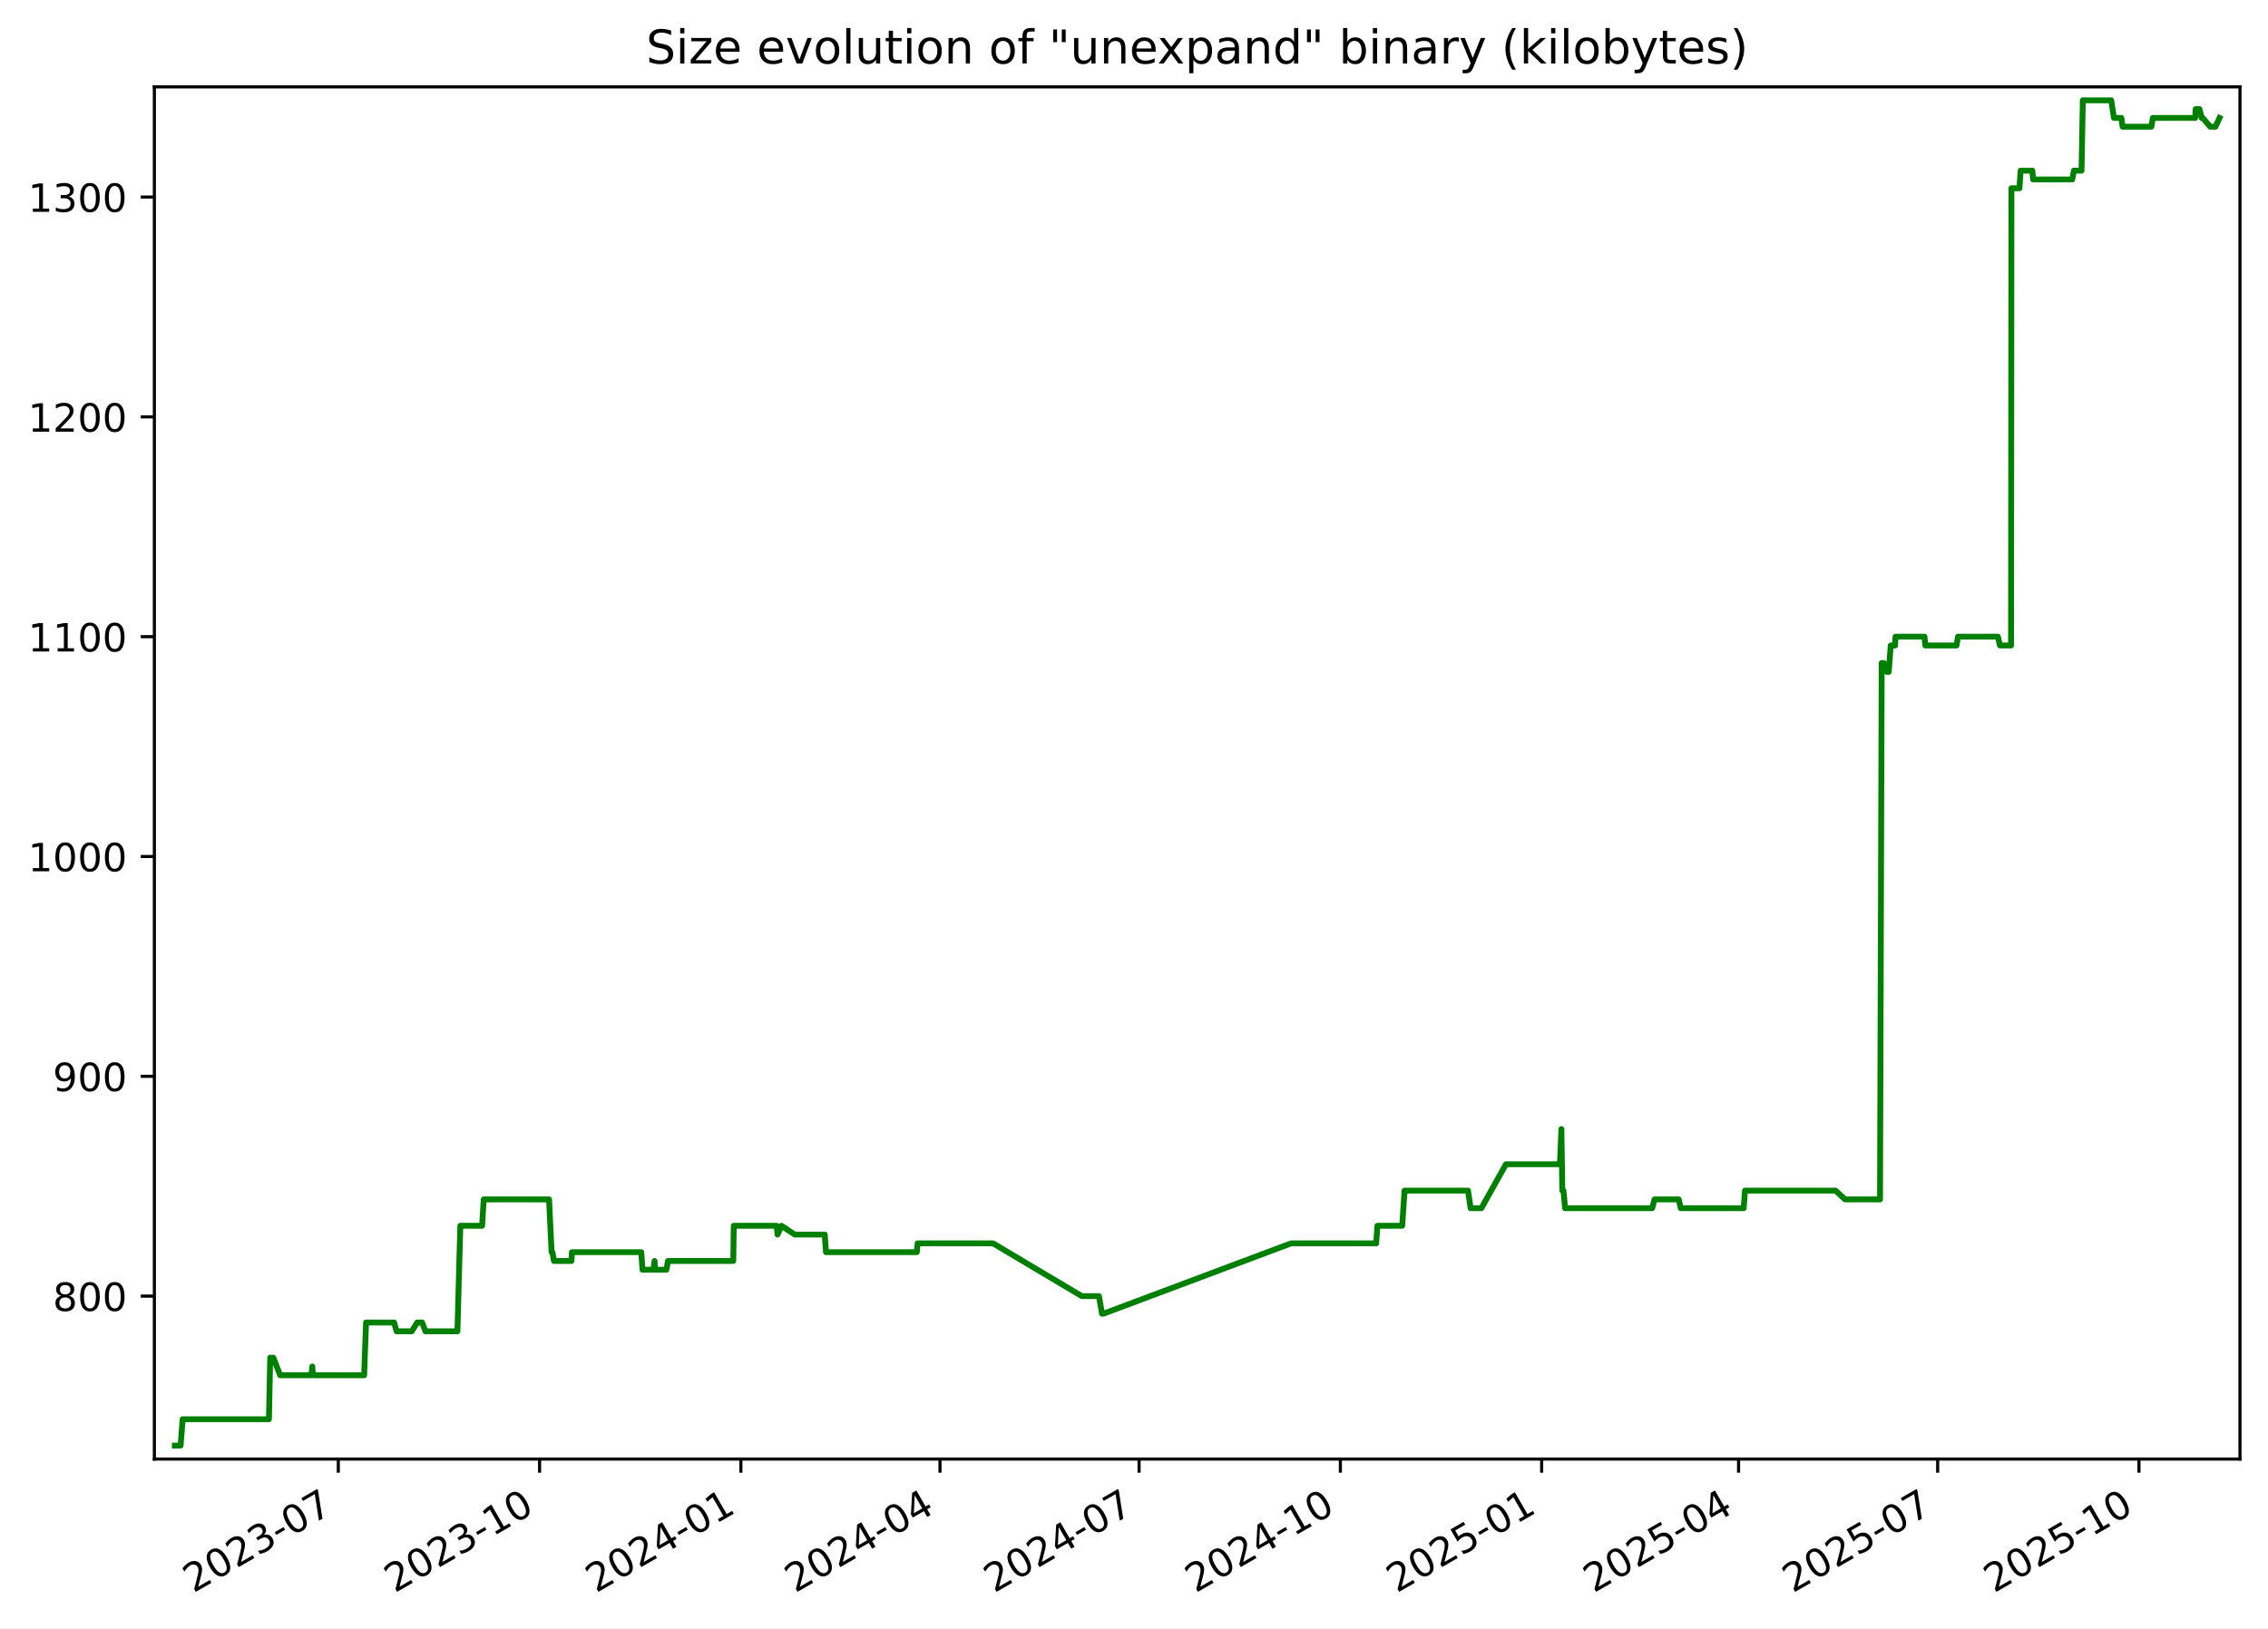
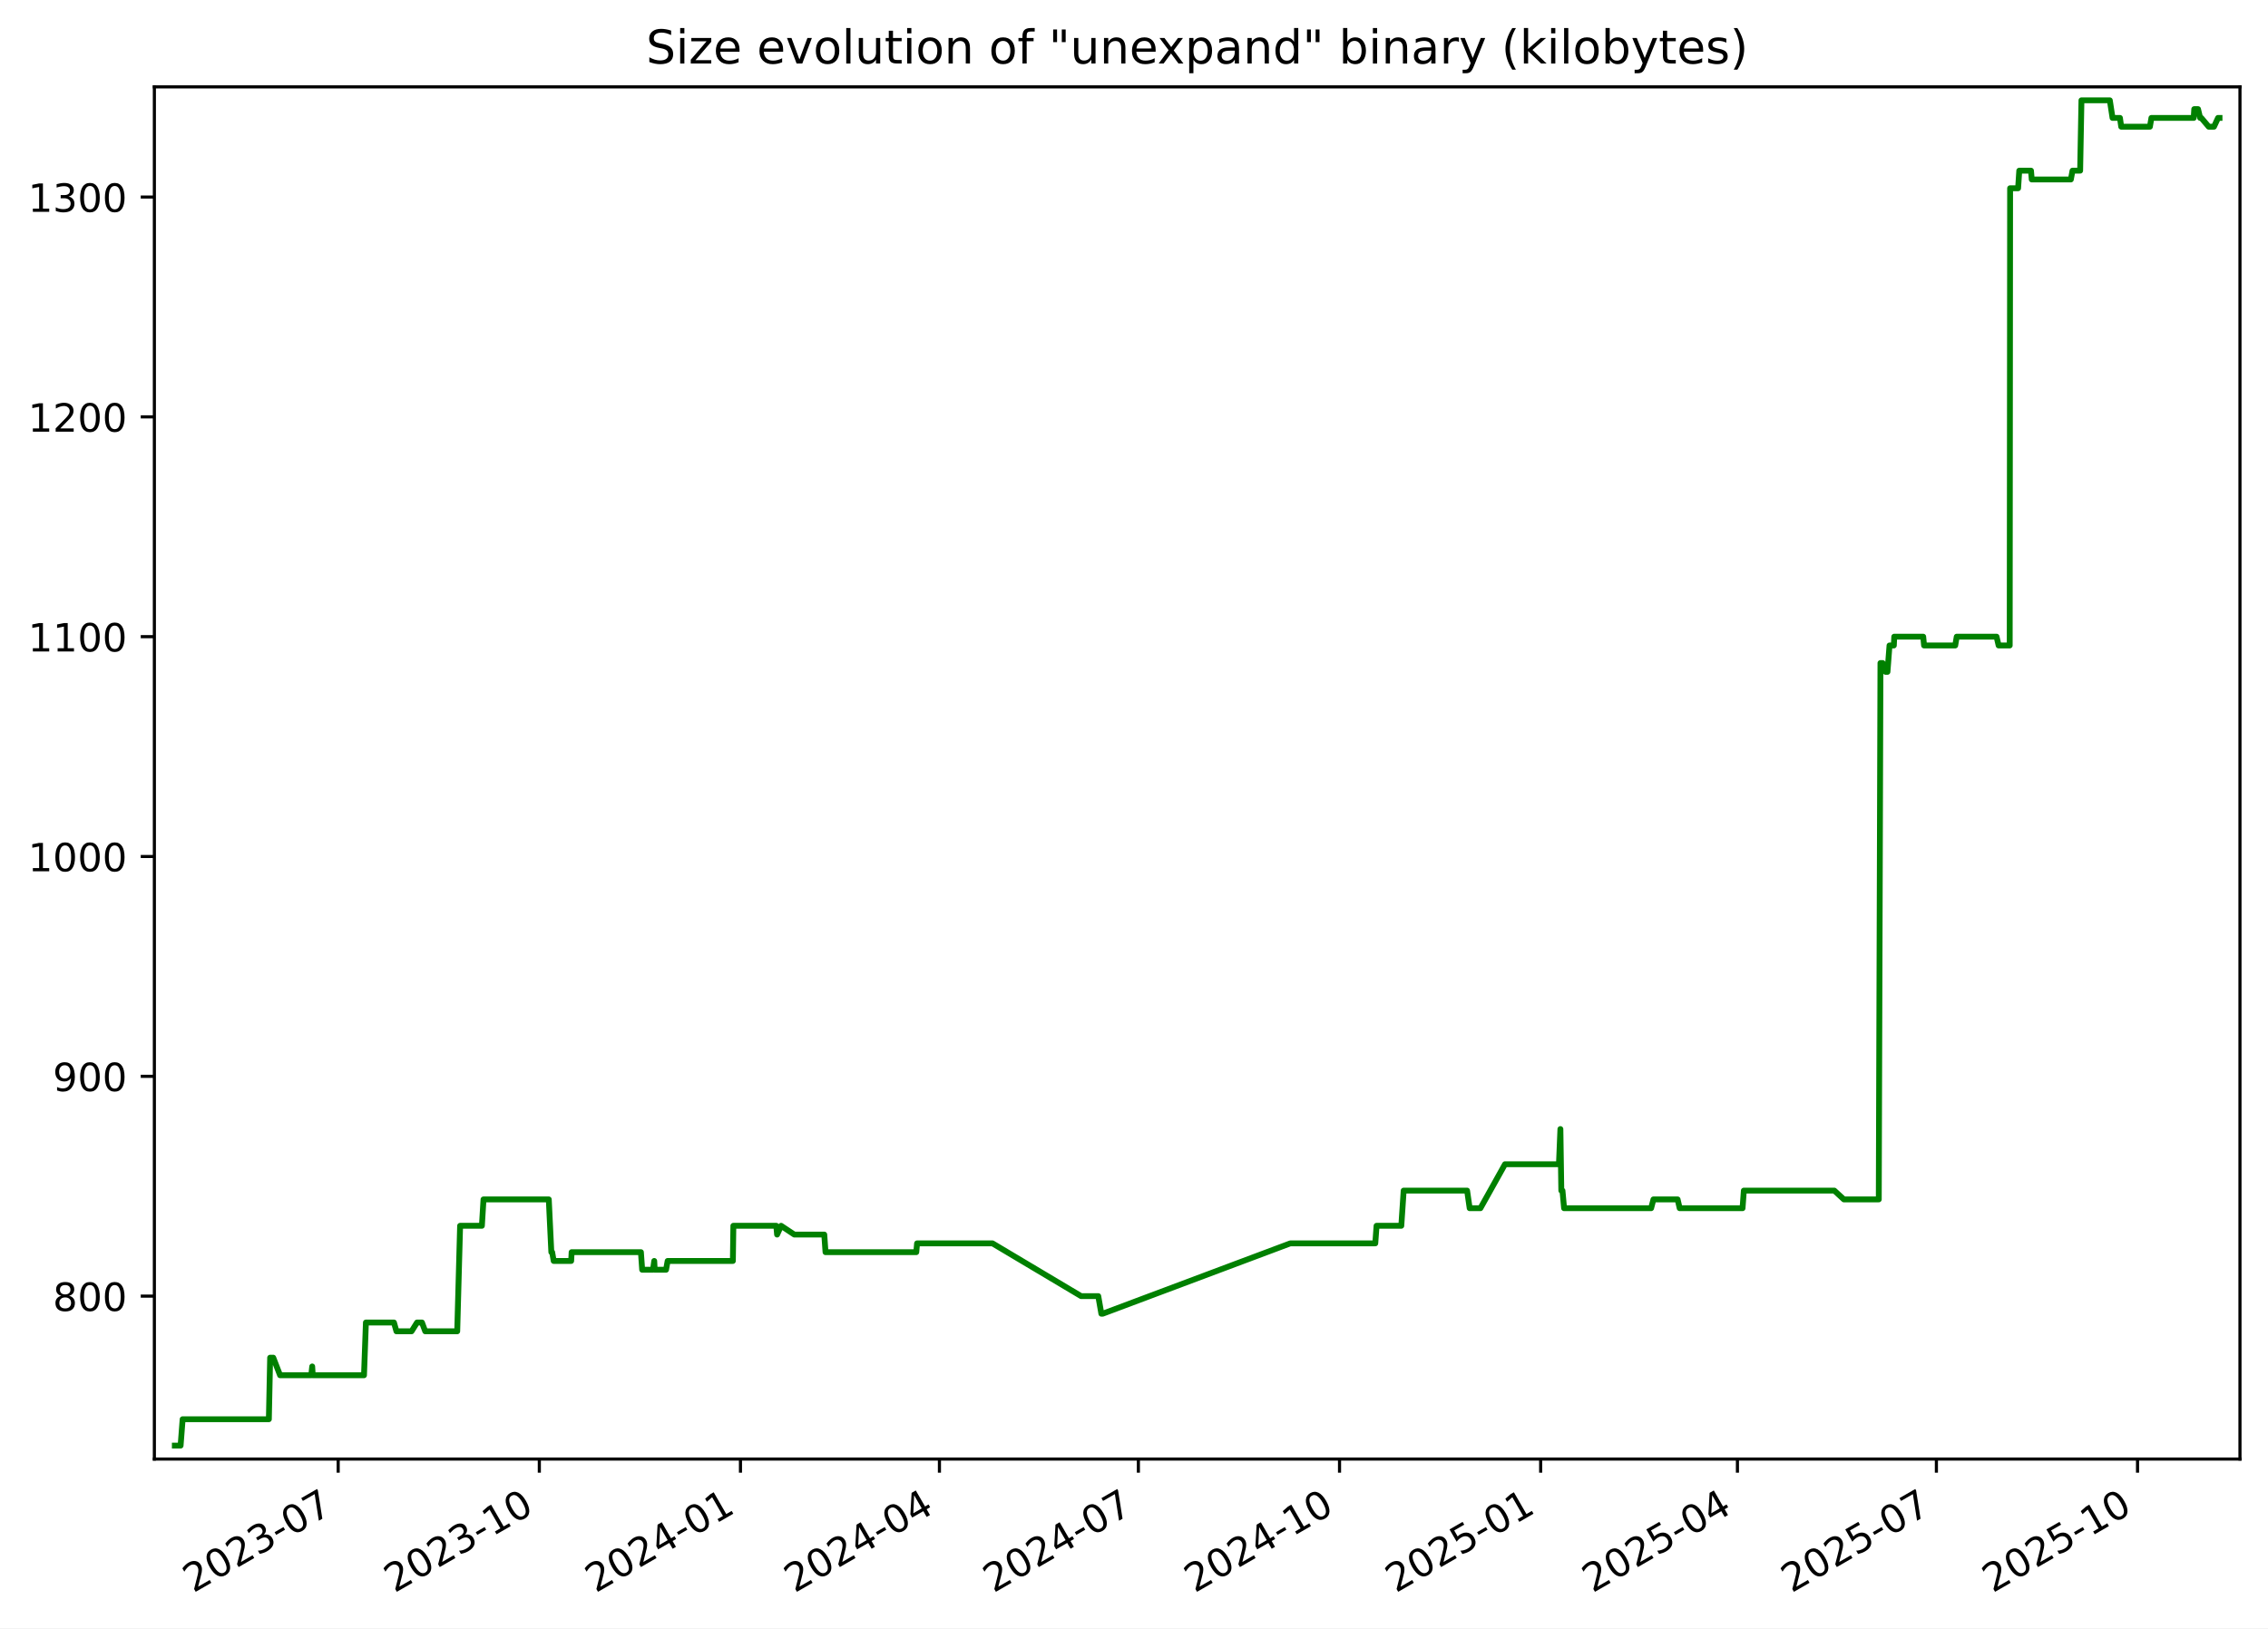
<svg xmlns="http://www.w3.org/2000/svg" xmlns:xlink="http://www.w3.org/1999/xlink" width="582.53pt" height="418.303pt" viewBox="0 0 582.53 418.303" version="1.1">
  <defs>
    <style type="text/css">*{stroke-linejoin: round; stroke-linecap: butt}</style>
  </defs>
  <g id="figure_1">
    <g id="patch_1">
      <path d="M -0 418.303  L 582.53 418.303  L 582.53 0  L -0 0  z " style="fill: #ffffff" />
    </g>
    <g id="axes_1">
      <g id="patch_2">
        <path d="M 39.65 374.83  L 575.33 374.83  L 575.33 22.318  L 39.65 22.318  z " style="fill: #ffffff" />
      </g>
      <g id="matplotlib.axis_1">
        <g id="xtick_1">
          <g id="line2d_1">
            <defs>
-               <path id="m92093ed074" d="M 0 0  L 0 3.5  " style="stroke: #000000; stroke-width: 0.8" />
+               <path id="m360e813ae0" d="M 0 0  L 0 3.5  " style="stroke: #000000; stroke-width: 0.8" />
            </defs>
            <g>
-               <use xlink:href="#m92093ed074" x="86.892" y="374.83" style="stroke: #000000; stroke-width: 0.8" />
+               <use xlink:href="#m360e813ae0" x="86.861" y="374.83" style="stroke: #000000; stroke-width: 0.8" />
            </g>
          </g>
          <g id="text_1">
-             <g transform="translate(49.66697 409.302) rotate(-30) scale(0.1 -0.1)">
+             <g transform="translate(49.63663 409.302) rotate(-30) scale(0.1 -0.1)">
              <defs>
                <path id="DejaVuSans-32" d="M 1228 531  L 3431 531  L 3431 0  L 469 0  L 469 531  Q 828 903 1448 1529  Q 2069 2156 2228 2338  Q 2531 2678 2651 2914  Q 2772 3150 2772 3378  Q 2772 3750 2511 3984  Q 2250 4219 1831 4219  Q 1534 4219 1204 4116  Q 875 4013 500 3803  L 500 4441  Q 881 4594 1212 4672  Q 1544 4750 1819 4750  Q 2544 4750 2975 4387  Q 3406 4025 3406 3419  Q 3406 3131 3298 2873  Q 3191 2616 2906 2266  Q 2828 2175 2409 1742  Q 1991 1309 1228 531  z " transform="scale(0.015625)" />
                <path id="DejaVuSans-30" d="M 2034 4250  Q 1547 4250 1301 3770  Q 1056 3291 1056 2328  Q 1056 1369 1301 889  Q 1547 409 2034 409  Q 2525 409 2770 889  Q 3016 1369 3016 2328  Q 3016 3291 2770 3770  Q 2525 4250 2034 4250  z M 2034 4750  Q 2819 4750 3233 4129  Q 3647 3509 3647 2328  Q 3647 1150 3233 529  Q 2819 -91 2034 -91  Q 1250 -91 836 529  Q 422 1150 422 2328  Q 422 3509 836 4129  Q 1250 4750 2034 4750  z " transform="scale(0.015625)" />
                <path id="DejaVuSans-33" d="M 2597 2516  Q 3050 2419 3304 2112  Q 3559 1806 3559 1356  Q 3559 666 3084 287  Q 2609 -91 1734 -91  Q 1441 -91 1130 -33  Q 819 25 488 141  L 488 750  Q 750 597 1062 519  Q 1375 441 1716 441  Q 2309 441 2620 675  Q 2931 909 2931 1356  Q 2931 1769 2642 2001  Q 2353 2234 1838 2234  L 1294 2234  L 1294 2753  L 1863 2753  Q 2328 2753 2575 2939  Q 2822 3125 2822 3475  Q 2822 3834 2567 4026  Q 2313 4219 1838 4219  Q 1578 4219 1281 4162  Q 984 4106 628 3988  L 628 4550  Q 988 4650 1302 4700  Q 1616 4750 1894 4750  Q 2613 4750 3031 4423  Q 3450 4097 3450 3541  Q 3450 3153 3228 2886  Q 3006 2619 2597 2516  z " transform="scale(0.015625)" />
                <path id="DejaVuSans-2d" d="M 313 2009  L 1997 2009  L 1997 1497  L 313 1497  L 313 2009  z " transform="scale(0.015625)" />
                <path id="DejaVuSans-37" d="M 525 4666  L 3525 4666  L 3525 4397  L 1831 0  L 1172 0  L 2766 4134  L 525 4134  L 525 4666  z " transform="scale(0.015625)" />
              </defs>
              <use xlink:href="#DejaVuSans-32" />
              <use xlink:href="#DejaVuSans-30" x="63.623" />
              <use xlink:href="#DejaVuSans-32" x="127.246" />
              <use xlink:href="#DejaVuSans-33" x="190.869" />
              <use xlink:href="#DejaVuSans-2d" x="254.492" />
              <use xlink:href="#DejaVuSans-30" x="290.576" />
              <use xlink:href="#DejaVuSans-37" x="354.199" />
            </g>
          </g>
        </g>
        <g id="xtick_2">
          <g id="line2d_2">
            <g>
-               <use xlink:href="#m92093ed074" x="138.592" y="374.83" style="stroke: #000000; stroke-width: 0.8" />
+               <use xlink:href="#m360e813ae0" x="138.524" y="374.83" style="stroke: #000000; stroke-width: 0.8" />
            </g>
          </g>
          <g id="text_2">
-             <g transform="translate(101.3673 409.302) rotate(-30) scale(0.1 -0.1)">
+             <g transform="translate(101.2997 409.302) rotate(-30) scale(0.1 -0.1)">
              <defs>
                <path id="DejaVuSans-31" d="M 794 531  L 1825 531  L 1825 4091  L 703 3866  L 703 4441  L 1819 4666  L 2450 4666  L 2450 531  L 3481 531  L 3481 0  L 794 0  L 794 531  z " transform="scale(0.015625)" />
              </defs>
              <use xlink:href="#DejaVuSans-32" />
              <use xlink:href="#DejaVuSans-30" x="63.623" />
              <use xlink:href="#DejaVuSans-32" x="127.246" />
              <use xlink:href="#DejaVuSans-33" x="190.869" />
              <use xlink:href="#DejaVuSans-2d" x="254.492" />
              <use xlink:href="#DejaVuSans-31" x="290.576" />
              <use xlink:href="#DejaVuSans-30" x="354.199" />
            </g>
          </g>
        </g>
        <g id="xtick_3">
          <g id="line2d_3">
            <g>
-               <use xlink:href="#m92093ed074" x="190.293" y="374.83" style="stroke: #000000; stroke-width: 0.8" />
+               <use xlink:href="#m360e813ae0" x="190.188" y="374.83" style="stroke: #000000; stroke-width: 0.8" />
            </g>
          </g>
          <g id="text_3">
-             <g transform="translate(153.0677 409.302) rotate(-30) scale(0.1 -0.1)">
+             <g transform="translate(152.9627 409.302) rotate(-30) scale(0.1 -0.1)">
              <defs>
                <path id="DejaVuSans-34" d="M 2419 4116  L 825 1625  L 2419 1625  L 2419 4116  z M 2253 4666  L 3047 4666  L 3047 1625  L 3713 1625  L 3713 1100  L 3047 1100  L 3047 0  L 2419 0  L 2419 1100  L 313 1100  L 313 1709  L 2253 4666  z " transform="scale(0.015625)" />
              </defs>
              <use xlink:href="#DejaVuSans-32" />
              <use xlink:href="#DejaVuSans-30" x="63.623" />
              <use xlink:href="#DejaVuSans-32" x="127.246" />
              <use xlink:href="#DejaVuSans-34" x="190.869" />
              <use xlink:href="#DejaVuSans-2d" x="254.492" />
              <use xlink:href="#DejaVuSans-30" x="290.576" />
              <use xlink:href="#DejaVuSans-31" x="354.199" />
            </g>
          </g>
        </g>
        <g id="xtick_4">
          <g id="line2d_4">
            <g>
-               <use xlink:href="#m92093ed074" x="241.431" y="374.83" style="stroke: #000000; stroke-width: 0.8" />
+               <use xlink:href="#m360e813ae0" x="241.289" y="374.83" style="stroke: #000000; stroke-width: 0.8" />
            </g>
          </g>
          <g id="text_4">
-             <g transform="translate(204.2061 409.302) rotate(-30) scale(0.1 -0.1)">
+             <g transform="translate(204.0642 409.302) rotate(-30) scale(0.1 -0.1)">
              <use xlink:href="#DejaVuSans-32" />
              <use xlink:href="#DejaVuSans-30" x="63.623" />
              <use xlink:href="#DejaVuSans-32" x="127.246" />
              <use xlink:href="#DejaVuSans-34" x="190.869" />
              <use xlink:href="#DejaVuSans-2d" x="254.492" />
              <use xlink:href="#DejaVuSans-30" x="290.576" />
              <use xlink:href="#DejaVuSans-34" x="354.199" />
            </g>
          </g>
        </g>
        <g id="xtick_5">
          <g id="line2d_5">
            <g>
-               <use xlink:href="#m92093ed074" x="292.569" y="374.83" style="stroke: #000000; stroke-width: 0.8" />
+               <use xlink:href="#m360e813ae0" x="292.39" y="374.83" style="stroke: #000000; stroke-width: 0.8" />
            </g>
          </g>
          <g id="text_5">
-             <g transform="translate(255.3445 409.302) rotate(-30) scale(0.1 -0.1)">
+             <g transform="translate(255.1656 409.302) rotate(-30) scale(0.1 -0.1)">
              <use xlink:href="#DejaVuSans-32" />
              <use xlink:href="#DejaVuSans-30" x="63.623" />
              <use xlink:href="#DejaVuSans-32" x="127.246" />
              <use xlink:href="#DejaVuSans-34" x="190.869" />
              <use xlink:href="#DejaVuSans-2d" x="254.492" />
              <use xlink:href="#DejaVuSans-30" x="290.576" />
              <use xlink:href="#DejaVuSans-37" x="354.199" />
            </g>
          </g>
        </g>
        <g id="xtick_6">
          <g id="line2d_6">
            <g>
-               <use xlink:href="#m92093ed074" x="344.27" y="374.83" style="stroke: #000000; stroke-width: 0.8" />
+               <use xlink:href="#m360e813ae0" x="344.053" y="374.83" style="stroke: #000000; stroke-width: 0.8" />
            </g>
          </g>
          <g id="text_6">
-             <g transform="translate(307.0449 409.302) rotate(-30) scale(0.1 -0.1)">
+             <g transform="translate(306.8287 409.302) rotate(-30) scale(0.1 -0.1)">
              <use xlink:href="#DejaVuSans-32" />
              <use xlink:href="#DejaVuSans-30" x="63.623" />
              <use xlink:href="#DejaVuSans-32" x="127.246" />
              <use xlink:href="#DejaVuSans-34" x="190.869" />
              <use xlink:href="#DejaVuSans-2d" x="254.492" />
              <use xlink:href="#DejaVuSans-31" x="290.576" />
              <use xlink:href="#DejaVuSans-30" x="354.199" />
            </g>
          </g>
        </g>
        <g id="xtick_7">
          <g id="line2d_7">
            <g>
-               <use xlink:href="#m92093ed074" x="395.97" y="374.83" style="stroke: #000000; stroke-width: 0.8" />
+               <use xlink:href="#m360e813ae0" x="395.716" y="374.83" style="stroke: #000000; stroke-width: 0.8" />
            </g>
          </g>
          <g id="text_7">
-             <g transform="translate(358.7453 409.302) rotate(-30) scale(0.1 -0.1)">
+             <g transform="translate(358.4917 409.302) rotate(-30) scale(0.1 -0.1)">
              <defs>
                <path id="DejaVuSans-35" d="M 691 4666  L 3169 4666  L 3169 4134  L 1269 4134  L 1269 2991  Q 1406 3038 1543 3061  Q 1681 3084 1819 3084  Q 2600 3084 3056 2656  Q 3513 2228 3513 1497  Q 3513 744 3044 326  Q 2575 -91 1722 -91  Q 1428 -91 1123 -41  Q 819 9 494 109  L 494 744  Q 775 591 1075 516  Q 1375 441 1709 441  Q 2250 441 2565 725  Q 2881 1009 2881 1497  Q 2881 1984 2565 2268  Q 2250 2553 1709 2553  Q 1456 2553 1204 2497  Q 953 2441 691 2322  L 691 4666  z " transform="scale(0.015625)" />
              </defs>
              <use xlink:href="#DejaVuSans-32" />
              <use xlink:href="#DejaVuSans-30" x="63.623" />
              <use xlink:href="#DejaVuSans-32" x="127.246" />
              <use xlink:href="#DejaVuSans-35" x="190.869" />
              <use xlink:href="#DejaVuSans-2d" x="254.492" />
              <use xlink:href="#DejaVuSans-30" x="290.576" />
              <use xlink:href="#DejaVuSans-31" x="354.199" />
            </g>
          </g>
        </g>
        <g id="xtick_8">
          <g id="line2d_8">
            <g>
-               <use xlink:href="#m92093ed074" x="446.547" y="374.83" style="stroke: #000000; stroke-width: 0.8" />
+               <use xlink:href="#m360e813ae0" x="446.256" y="374.83" style="stroke: #000000; stroke-width: 0.8" />
            </g>
          </g>
          <g id="text_8">
-             <g transform="translate(409.3218 409.302) rotate(-30) scale(0.1 -0.1)">
+             <g transform="translate(409.0316 409.302) rotate(-30) scale(0.1 -0.1)">
              <use xlink:href="#DejaVuSans-32" />
              <use xlink:href="#DejaVuSans-30" x="63.623" />
              <use xlink:href="#DejaVuSans-32" x="127.246" />
              <use xlink:href="#DejaVuSans-35" x="190.869" />
              <use xlink:href="#DejaVuSans-2d" x="254.492" />
              <use xlink:href="#DejaVuSans-30" x="290.576" />
              <use xlink:href="#DejaVuSans-34" x="354.199" />
            </g>
          </g>
        </g>
        <g id="xtick_9">
          <g id="line2d_9">
            <g>
-               <use xlink:href="#m92093ed074" x="497.685" y="374.83" style="stroke: #000000; stroke-width: 0.8" />
+               <use xlink:href="#m360e813ae0" x="497.358" y="374.83" style="stroke: #000000; stroke-width: 0.8" />
            </g>
          </g>
          <g id="text_9">
-             <g transform="translate(460.4602 409.302) rotate(-30) scale(0.1 -0.1)">
+             <g transform="translate(460.1331 409.302) rotate(-30) scale(0.1 -0.1)">
              <use xlink:href="#DejaVuSans-32" />
              <use xlink:href="#DejaVuSans-30" x="63.623" />
              <use xlink:href="#DejaVuSans-32" x="127.246" />
              <use xlink:href="#DejaVuSans-35" x="190.869" />
              <use xlink:href="#DejaVuSans-2d" x="254.492" />
              <use xlink:href="#DejaVuSans-30" x="290.576" />
              <use xlink:href="#DejaVuSans-37" x="354.199" />
            </g>
          </g>
        </g>
        <g id="xtick_10">
          <g id="line2d_10">
            <g>
-               <use xlink:href="#m92093ed074" x="549.385" y="374.83" style="stroke: #000000; stroke-width: 0.8" />
+               <use xlink:href="#m360e813ae0" x="549.021" y="374.83" style="stroke: #000000; stroke-width: 0.8" />
            </g>
          </g>
          <g id="text_10">
-             <g transform="translate(512.1605 409.302) rotate(-30) scale(0.1 -0.1)">
+             <g transform="translate(511.7961 409.302) rotate(-30) scale(0.1 -0.1)">
              <use xlink:href="#DejaVuSans-32" />
              <use xlink:href="#DejaVuSans-30" x="63.623" />
              <use xlink:href="#DejaVuSans-32" x="127.246" />
              <use xlink:href="#DejaVuSans-35" x="190.869" />
              <use xlink:href="#DejaVuSans-2d" x="254.492" />
              <use xlink:href="#DejaVuSans-31" x="290.576" />
              <use xlink:href="#DejaVuSans-30" x="354.199" />
            </g>
          </g>
        </g>
      </g>
      <g id="matplotlib.axis_2">
        <g id="ytick_1">
          <g id="line2d_11">
            <defs>
-               <path id="m1c7deeaa90" d="M 0 0  L -3.5 0  " style="stroke: #000000; stroke-width: 0.8" />
+               <path id="m1a198db0c2" d="M 0 0  L -3.5 0  " style="stroke: #000000; stroke-width: 0.8" />
            </defs>
            <g>
-               <use xlink:href="#m1c7deeaa90" x="39.65" y="332.974" style="stroke: #000000; stroke-width: 0.8" />
+               <use xlink:href="#m1a198db0c2" x="39.65" y="332.974" style="stroke: #000000; stroke-width: 0.8" />
            </g>
          </g>
          <g id="text_11">
            <g transform="translate(13.5625 336.7733) scale(0.1 -0.1)">
              <defs>
                <path id="DejaVuSans-38" d="M 2034 2216  Q 1584 2216 1326 1975  Q 1069 1734 1069 1313  Q 1069 891 1326 650  Q 1584 409 2034 409  Q 2484 409 2743 651  Q 3003 894 3003 1313  Q 3003 1734 2745 1975  Q 2488 2216 2034 2216  z M 1403 2484  Q 997 2584 770 2862  Q 544 3141 544 3541  Q 544 4100 942 4425  Q 1341 4750 2034 4750  Q 2731 4750 3128 4425  Q 3525 4100 3525 3541  Q 3525 3141 3298 2862  Q 3072 2584 2669 2484  Q 3125 2378 3379 2068  Q 3634 1759 3634 1313  Q 3634 634 3220 271  Q 2806 -91 2034 -91  Q 1263 -91 848 271  Q 434 634 434 1313  Q 434 1759 690 2068  Q 947 2378 1403 2484  z M 1172 3481  Q 1172 3119 1398 2916  Q 1625 2713 2034 2713  Q 2441 2713 2670 2916  Q 2900 3119 2900 3481  Q 2900 3844 2670 4047  Q 2441 4250 2034 4250  Q 1625 4250 1398 4047  Q 1172 3844 1172 3481  z " transform="scale(0.015625)" />
              </defs>
              <use xlink:href="#DejaVuSans-38" />
              <use xlink:href="#DejaVuSans-30" x="63.623" />
              <use xlink:href="#DejaVuSans-30" x="127.246" />
            </g>
          </g>
        </g>
        <g id="ytick_2">
          <g id="line2d_12">
            <g>
-               <use xlink:href="#m1c7deeaa90" x="39.65" y="276.504" style="stroke: #000000; stroke-width: 0.8" />
+               <use xlink:href="#m1a198db0c2" x="39.65" y="276.504" style="stroke: #000000; stroke-width: 0.8" />
            </g>
          </g>
          <g id="text_12">
            <g transform="translate(13.5625 280.3028) scale(0.1 -0.1)">
              <defs>
                <path id="DejaVuSans-39" d="M 703 97  L 703 672  Q 941 559 1184 500  Q 1428 441 1663 441  Q 2288 441 2617 861  Q 2947 1281 2994 2138  Q 2813 1869 2534 1725  Q 2256 1581 1919 1581  Q 1219 1581 811 2004  Q 403 2428 403 3163  Q 403 3881 828 4315  Q 1253 4750 1959 4750  Q 2769 4750 3195 4129  Q 3622 3509 3622 2328  Q 3622 1225 3098 567  Q 2575 -91 1691 -91  Q 1453 -91 1209 -44  Q 966 3 703 97  z M 1959 2075  Q 2384 2075 2632 2365  Q 2881 2656 2881 3163  Q 2881 3666 2632 3958  Q 2384 4250 1959 4250  Q 1534 4250 1286 3958  Q 1038 3666 1038 3163  Q 1038 2656 1286 2365  Q 1534 2075 1959 2075  z " transform="scale(0.015625)" />
              </defs>
              <use xlink:href="#DejaVuSans-39" />
              <use xlink:href="#DejaVuSans-30" x="63.623" />
              <use xlink:href="#DejaVuSans-30" x="127.246" />
            </g>
          </g>
        </g>
        <g id="ytick_3">
          <g id="line2d_13">
            <g>
-               <use xlink:href="#m1c7deeaa90" x="39.65" y="220.033" style="stroke: #000000; stroke-width: 0.8" />
+               <use xlink:href="#m1a198db0c2" x="39.65" y="220.033" style="stroke: #000000; stroke-width: 0.8" />
            </g>
          </g>
          <g id="text_13">
            <g transform="translate(7.2 223.8322) scale(0.1 -0.1)">
              <use xlink:href="#DejaVuSans-31" />
              <use xlink:href="#DejaVuSans-30" x="63.623" />
              <use xlink:href="#DejaVuSans-30" x="127.246" />
              <use xlink:href="#DejaVuSans-30" x="190.869" />
            </g>
          </g>
        </g>
        <g id="ytick_4">
          <g id="line2d_14">
            <g>
-               <use xlink:href="#m1c7deeaa90" x="39.65" y="163.562" style="stroke: #000000; stroke-width: 0.8" />
+               <use xlink:href="#m1a198db0c2" x="39.65" y="163.562" style="stroke: #000000; stroke-width: 0.8" />
            </g>
          </g>
          <g id="text_14">
            <g transform="translate(7.2 167.3616) scale(0.1 -0.1)">
              <use xlink:href="#DejaVuSans-31" />
              <use xlink:href="#DejaVuSans-31" x="63.623" />
              <use xlink:href="#DejaVuSans-30" x="127.246" />
              <use xlink:href="#DejaVuSans-30" x="190.869" />
            </g>
          </g>
        </g>
        <g id="ytick_5">
          <g id="line2d_15">
            <g>
-               <use xlink:href="#m1c7deeaa90" x="39.65" y="107.092" style="stroke: #000000; stroke-width: 0.8" />
+               <use xlink:href="#m1a198db0c2" x="39.65" y="107.092" style="stroke: #000000; stroke-width: 0.8" />
            </g>
          </g>
          <g id="text_15">
            <g transform="translate(7.2 110.891) scale(0.1 -0.1)">
              <use xlink:href="#DejaVuSans-31" />
              <use xlink:href="#DejaVuSans-32" x="63.623" />
              <use xlink:href="#DejaVuSans-30" x="127.246" />
              <use xlink:href="#DejaVuSans-30" x="190.869" />
            </g>
          </g>
        </g>
        <g id="ytick_6">
          <g id="line2d_16">
            <g>
-               <use xlink:href="#m1c7deeaa90" x="39.65" y="50.621" style="stroke: #000000; stroke-width: 0.8" />
+               <use xlink:href="#m1a198db0c2" x="39.65" y="50.621" style="stroke: #000000; stroke-width: 0.8" />
            </g>
          </g>
          <g id="text_16">
            <g transform="translate(7.2 54.4204) scale(0.1 -0.1)">
              <use xlink:href="#DejaVuSans-31" />
              <use xlink:href="#DejaVuSans-33" x="63.623" />
              <use xlink:href="#DejaVuSans-30" x="127.246" />
              <use xlink:href="#DejaVuSans-30" x="190.869" />
            </g>
          </g>
        </g>
      </g>
      <g id="line2d_17">
-         <path d="M 44.902 371.374  L 46.389 371.374  L 46.91 364.598  L 69.074 364.598  L 69.403 348.786  L 70.206 348.786  L 71.957 353.304  L 79.975 353.304  L 80.214 351.045  L 80.356 353.304  L 93.528 353.304  L 94.018 339.751  L 101.226 339.751  L 101.864 342.009  L 105.753 342.009  L 107.165 339.751  L 108.426 339.751  L 109.268 342.009  L 117.49 342.009  L 118.23 314.904  L 123.83 314.904  L 124.242 308.127  L 141.026 308.127  L 141.677 321.68  L 141.891 321.68  L 142.286 323.939  L 146.779 323.939  L 146.894 321.68  L 164.706 321.68  L 165.027 326.198  L 167.809 326.198  L 168.126 323.939  L 168.25 326.198  L 171.164 326.198  L 171.572 323.939  L 188.342 323.939  L 188.464 314.904  L 199.504 314.904  L 199.706 317.162  L 200.736 314.904  L 204.142 317.162  L 211.835 317.162  L 212.151 321.68  L 235.485 321.68  L 235.685 319.421  L 255.076 319.421  L 277.853 332.974  L 282.26 332.974  L 283.052 337.492  L 283.394 337.492  L 331.617 319.421  L 353.461 319.421  L 353.789 314.904  L 360.15 314.904  L 360.758 305.868  L 377.061 305.868  L 377.721 310.386  L 380.488 310.386  L 386.8 299.092  L 400.666 299.092  L 401.04 290.056  L 401.276 305.868  L 401.575 305.868  L 401.989 310.386  L 424.365 310.386  L 424.955 308.127  L 431.17 308.127  L 431.699 310.386  L 447.861 310.386  L 448.192 305.868  L 471.454 305.868  L 473.91 308.127  L 482.878 308.127  L 483.304 170.339  L 483.872 170.339  L 484.622 172.598  L 485.11 172.598  L 485.633 165.821  L 486.749 165.821  L 486.851 163.562  L 494.298 163.562  L 494.515 165.821  L 502.525 165.821  L 502.911 163.562  L 513.147 163.562  L 513.678 165.821  L 516.532 165.821  L 516.632 48.362  L 518.69 48.362  L 518.986 43.845  L 522.001 43.845  L 522.193 46.104  L 532.248 46.104  L 532.673 43.845  L 534.635 43.845  L 534.969 25.774  L 542.262 25.774  L 542.959 30.292  L 544.865 30.292  L 545.192 32.551  L 552.567 32.551  L 552.952 30.292  L 563.827 30.292  L 563.962 28.033  L 564.938 28.033  L 565.482 30.292  L 565.772 30.292  L 567.68 32.551  L 569.034 32.551  L 570.078 30.292  L 570.078 30.292  " clip-path="url(#p6937413fd1)" style="fill: none; stroke: #008000; stroke-width: 1.5; stroke-linecap: square" />
+         <path d="M 44.902 371.374  L 46.388 371.374  L 46.908 364.598  L 69.056 364.598  L 69.385 348.786  L 70.187 348.786  L 71.938 353.304  L 79.949 353.304  L 80.188 351.045  L 80.33 353.304  L 93.493 353.304  L 93.982 339.751  L 101.186 339.751  L 101.823 342.009  L 105.709 342.009  L 107.12 339.751  L 108.38 339.751  L 109.222 342.009  L 117.437 342.009  L 118.177 314.904  L 123.773 314.904  L 124.185 308.127  L 140.956 308.127  L 141.607 321.68  L 141.821 321.68  L 142.216 323.939  L 146.705 323.939  L 146.82 321.68  L 164.619 321.68  L 164.941 326.198  L 167.72 326.198  L 168.037 323.939  L 168.16 326.198  L 171.072 326.198  L 171.481 323.939  L 188.239 323.939  L 188.36 314.904  L 199.392 314.904  L 199.594 317.162  L 200.624 314.904  L 204.027 317.162  L 211.715 317.162  L 212.03 321.68  L 235.347 321.68  L 235.547 319.421  L 254.924 319.421  L 277.684 332.974  L 282.089 332.974  L 282.88 337.492  L 283.222 337.492  L 331.41 319.421  L 353.238 319.421  L 353.565 314.904  L 359.922 314.904  L 360.529 305.868  L 376.821 305.868  L 377.48 310.386  L 380.245 310.386  L 386.553 299.092  L 400.409 299.092  L 400.783 290.056  L 401.019 305.868  L 401.317 305.868  L 401.731 310.386  L 424.091 310.386  L 424.681 308.127  L 430.891 308.127  L 431.419 310.386  L 447.57 310.386  L 447.901 305.868  L 471.146 305.868  L 473.6 308.127  L 482.561 308.127  L 482.988 170.339  L 483.555 170.339  L 484.304 172.598  L 484.792 172.598  L 485.315 165.821  L 486.429 165.821  L 486.532 163.562  L 493.973 163.562  L 494.19 165.821  L 502.194 165.821  L 502.58 163.562  L 512.809 163.562  L 513.339 165.821  L 516.191 165.821  L 516.291 48.362  L 518.347 48.362  L 518.643 43.845  L 521.656 43.845  L 521.848 46.104  L 531.895 46.104  L 532.32 43.845  L 534.281 43.845  L 534.615 25.774  L 541.903 25.774  L 542.599 30.292  L 544.504 30.292  L 544.83 32.551  L 552.2 32.551  L 552.584 30.292  L 563.452 30.292  L 563.587 28.033  L 564.563 28.033  L 565.106 30.292  L 565.395 30.292  L 567.303 32.551  L 568.655 32.551  L 569.699 30.292  L 570.078 30.292  L 570.078 30.292  " clip-path="url(#p2f97b39fd7)" style="fill: none; stroke: #008000; stroke-width: 1.5; stroke-linecap: square" />
      </g>
      <g id="patch_3">
        <path d="M 39.65 374.83  L 39.65 22.318  " style="fill: none; stroke: #000000; stroke-width: 0.8; stroke-linejoin: miter; stroke-linecap: square" />
      </g>
      <g id="patch_4">
        <path d="M 575.33 374.83  L 575.33 22.318  " style="fill: none; stroke: #000000; stroke-width: 0.8; stroke-linejoin: miter; stroke-linecap: square" />
      </g>
      <g id="patch_5">
        <path d="M 39.65 374.83  L 575.33 374.83  " style="fill: none; stroke: #000000; stroke-width: 0.8; stroke-linejoin: miter; stroke-linecap: square" />
      </g>
      <g id="patch_6">
        <path d="M 39.65 22.318  L 575.33 22.318  " style="fill: none; stroke: #000000; stroke-width: 0.8; stroke-linejoin: miter; stroke-linecap: square" />
      </g>
      <g id="text_17">
        <g transform="translate(165.9538 16.31812) scale(0.12 -0.12)">
          <defs>
            <path id="DejaVuSans-53" d="M 3425 4513  L 3425 3897  Q 3066 4069 2747 4153  Q 2428 4238 2131 4238  Q 1616 4238 1336 4038  Q 1056 3838 1056 3469  Q 1056 3159 1242 3001  Q 1428 2844 1947 2747  L 2328 2669  Q 3034 2534 3370 2195  Q 3706 1856 3706 1288  Q 3706 609 3251 259  Q 2797 -91 1919 -91  Q 1588 -91 1214 -16  Q 841 59 441 206  L 441 856  Q 825 641 1194 531  Q 1563 422 1919 422  Q 2459 422 2753 634  Q 3047 847 3047 1241  Q 3047 1584 2836 1778  Q 2625 1972 2144 2069  L 1759 2144  Q 1053 2284 737 2584  Q 422 2884 422 3419  Q 422 4038 858 4394  Q 1294 4750 2059 4750  Q 2388 4750 2728 4690  Q 3069 4631 3425 4513  z " transform="scale(0.015625)" />
            <path id="DejaVuSans-69" d="M 603 3500  L 1178 3500  L 1178 0  L 603 0  L 603 3500  z M 603 4863  L 1178 4863  L 1178 4134  L 603 4134  L 603 4863  z " transform="scale(0.015625)" />
            <path id="DejaVuSans-7a" d="M 353 3500  L 3084 3500  L 3084 2975  L 922 459  L 3084 459  L 3084 0  L 275 0  L 275 525  L 2438 3041  L 353 3041  L 353 3500  z " transform="scale(0.015625)" />
            <path id="DejaVuSans-65" d="M 3597 1894  L 3597 1613  L 953 1613  Q 991 1019 1311 708  Q 1631 397 2203 397  Q 2534 397 2845 478  Q 3156 559 3463 722  L 3463 178  Q 3153 47 2828 -22  Q 2503 -91 2169 -91  Q 1331 -91 842 396  Q 353 884 353 1716  Q 353 2575 817 3079  Q 1281 3584 2069 3584  Q 2775 3584 3186 3129  Q 3597 2675 3597 1894  z M 3022 2063  Q 3016 2534 2758 2815  Q 2500 3097 2075 3097  Q 1594 3097 1305 2825  Q 1016 2553 972 2059  L 3022 2063  z " transform="scale(0.015625)" />
            <path id="DejaVuSans-20" transform="scale(0.015625)" />
            <path id="DejaVuSans-76" d="M 191 3500  L 800 3500  L 1894 563  L 2988 3500  L 3597 3500  L 2284 0  L 1503 0  L 191 3500  z " transform="scale(0.015625)" />
            <path id="DejaVuSans-6f" d="M 1959 3097  Q 1497 3097 1228 2736  Q 959 2375 959 1747  Q 959 1119 1226 758  Q 1494 397 1959 397  Q 2419 397 2687 759  Q 2956 1122 2956 1747  Q 2956 2369 2687 2733  Q 2419 3097 1959 3097  z M 1959 3584  Q 2709 3584 3137 3096  Q 3566 2609 3566 1747  Q 3566 888 3137 398  Q 2709 -91 1959 -91  Q 1206 -91 779 398  Q 353 888 353 1747  Q 353 2609 779 3096  Q 1206 3584 1959 3584  z " transform="scale(0.015625)" />
            <path id="DejaVuSans-6c" d="M 603 4863  L 1178 4863  L 1178 0  L 603 0  L 603 4863  z " transform="scale(0.015625)" />
            <path id="DejaVuSans-75" d="M 544 1381  L 544 3500  L 1119 3500  L 1119 1403  Q 1119 906 1312 657  Q 1506 409 1894 409  Q 2359 409 2629 706  Q 2900 1003 2900 1516  L 2900 3500  L 3475 3500  L 3475 0  L 2900 0  L 2900 538  Q 2691 219 2414 64  Q 2138 -91 1772 -91  Q 1169 -91 856 284  Q 544 659 544 1381  z M 1991 3584  L 1991 3584  z " transform="scale(0.015625)" />
            <path id="DejaVuSans-74" d="M 1172 4494  L 1172 3500  L 2356 3500  L 2356 3053  L 1172 3053  L 1172 1153  Q 1172 725 1289 603  Q 1406 481 1766 481  L 2356 481  L 2356 0  L 1766 0  Q 1100 0 847 248  Q 594 497 594 1153  L 594 3053  L 172 3053  L 172 3500  L 594 3500  L 594 4494  L 1172 4494  z " transform="scale(0.015625)" />
            <path id="DejaVuSans-6e" d="M 3513 2113  L 3513 0  L 2938 0  L 2938 2094  Q 2938 2591 2744 2837  Q 2550 3084 2163 3084  Q 1697 3084 1428 2787  Q 1159 2491 1159 1978  L 1159 0  L 581 0  L 581 3500  L 1159 3500  L 1159 2956  Q 1366 3272 1645 3428  Q 1925 3584 2291 3584  Q 2894 3584 3203 3211  Q 3513 2838 3513 2113  z " transform="scale(0.015625)" />
            <path id="DejaVuSans-66" d="M 2375 4863  L 2375 4384  L 1825 4384  Q 1516 4384 1395 4259  Q 1275 4134 1275 3809  L 1275 3500  L 2222 3500  L 2222 3053  L 1275 3053  L 1275 0  L 697 0  L 697 3053  L 147 3053  L 147 3500  L 697 3500  L 697 3744  Q 697 4328 969 4595  Q 1241 4863 1831 4863  L 2375 4863  z " transform="scale(0.015625)" />
            <path id="DejaVuSans-22" d="M 1147 4666  L 1147 2931  L 616 2931  L 616 4666  L 1147 4666  z M 2328 4666  L 2328 2931  L 1797 2931  L 1797 4666  L 2328 4666  z " transform="scale(0.015625)" />
            <path id="DejaVuSans-78" d="M 3513 3500  L 2247 1797  L 3578 0  L 2900 0  L 1881 1375  L 863 0  L 184 0  L 1544 1831  L 300 3500  L 978 3500  L 1906 2253  L 2834 3500  L 3513 3500  z " transform="scale(0.015625)" />
            <path id="DejaVuSans-70" d="M 1159 525  L 1159 -1331  L 581 -1331  L 581 3500  L 1159 3500  L 1159 2969  Q 1341 3281 1617 3432  Q 1894 3584 2278 3584  Q 2916 3584 3314 3078  Q 3713 2572 3713 1747  Q 3713 922 3314 415  Q 2916 -91 2278 -91  Q 1894 -91 1617 61  Q 1341 213 1159 525  z M 3116 1747  Q 3116 2381 2855 2742  Q 2594 3103 2138 3103  Q 1681 3103 1420 2742  Q 1159 2381 1159 1747  Q 1159 1113 1420 752  Q 1681 391 2138 391  Q 2594 391 2855 752  Q 3116 1113 3116 1747  z " transform="scale(0.015625)" />
            <path id="DejaVuSans-61" d="M 2194 1759  Q 1497 1759 1228 1600  Q 959 1441 959 1056  Q 959 750 1161 570  Q 1363 391 1709 391  Q 2188 391 2477 730  Q 2766 1069 2766 1631  L 2766 1759  L 2194 1759  z M 3341 1997  L 3341 0  L 2766 0  L 2766 531  Q 2569 213 2275 61  Q 1981 -91 1556 -91  Q 1019 -91 701 211  Q 384 513 384 1019  Q 384 1609 779 1909  Q 1175 2209 1959 2209  L 2766 2209  L 2766 2266  Q 2766 2663 2505 2880  Q 2244 3097 1772 3097  Q 1472 3097 1187 3025  Q 903 2953 641 2809  L 641 3341  Q 956 3463 1253 3523  Q 1550 3584 1831 3584  Q 2591 3584 2966 3190  Q 3341 2797 3341 1997  z " transform="scale(0.015625)" />
            <path id="DejaVuSans-64" d="M 2906 2969  L 2906 4863  L 3481 4863  L 3481 0  L 2906 0  L 2906 525  Q 2725 213 2448 61  Q 2172 -91 1784 -91  Q 1150 -91 751 415  Q 353 922 353 1747  Q 353 2572 751 3078  Q 1150 3584 1784 3584  Q 2172 3584 2448 3432  Q 2725 3281 2906 2969  z M 947 1747  Q 947 1113 1208 752  Q 1469 391 1925 391  Q 2381 391 2643 752  Q 2906 1113 2906 1747  Q 2906 2381 2643 2742  Q 2381 3103 1925 3103  Q 1469 3103 1208 2742  Q 947 2381 947 1747  z " transform="scale(0.015625)" />
            <path id="DejaVuSans-62" d="M 3116 1747  Q 3116 2381 2855 2742  Q 2594 3103 2138 3103  Q 1681 3103 1420 2742  Q 1159 2381 1159 1747  Q 1159 1113 1420 752  Q 1681 391 2138 391  Q 2594 391 2855 752  Q 3116 1113 3116 1747  z M 1159 2969  Q 1341 3281 1617 3432  Q 1894 3584 2278 3584  Q 2916 3584 3314 3078  Q 3713 2572 3713 1747  Q 3713 922 3314 415  Q 2916 -91 2278 -91  Q 1894 -91 1617 61  Q 1341 213 1159 525  L 1159 0  L 581 0  L 581 4863  L 1159 4863  L 1159 2969  z " transform="scale(0.015625)" />
            <path id="DejaVuSans-72" d="M 2631 2963  Q 2534 3019 2420 3045  Q 2306 3072 2169 3072  Q 1681 3072 1420 2755  Q 1159 2438 1159 1844  L 1159 0  L 581 0  L 581 3500  L 1159 3500  L 1159 2956  Q 1341 3275 1631 3429  Q 1922 3584 2338 3584  Q 2397 3584 2469 3576  Q 2541 3569 2628 3553  L 2631 2963  z " transform="scale(0.015625)" />
            <path id="DejaVuSans-79" d="M 2059 -325  Q 1816 -950 1584 -1140  Q 1353 -1331 966 -1331  L 506 -1331  L 506 -850  L 844 -850  Q 1081 -850 1212 -737  Q 1344 -625 1503 -206  L 1606 56  L 191 3500  L 800 3500  L 1894 763  L 2988 3500  L 3597 3500  L 2059 -325  z " transform="scale(0.015625)" />
            <path id="DejaVuSans-28" d="M 1984 4856  Q 1566 4138 1362 3434  Q 1159 2731 1159 2009  Q 1159 1288 1364 580  Q 1569 -128 1984 -844  L 1484 -844  Q 1016 -109 783 600  Q 550 1309 550 2009  Q 550 2706 781 3412  Q 1013 4119 1484 4856  L 1984 4856  z " transform="scale(0.015625)" />
            <path id="DejaVuSans-6b" d="M 581 4863  L 1159 4863  L 1159 1991  L 2875 3500  L 3609 3500  L 1753 1863  L 3688 0  L 2938 0  L 1159 1709  L 1159 0  L 581 0  L 581 4863  z " transform="scale(0.015625)" />
            <path id="DejaVuSans-73" d="M 2834 3397  L 2834 2853  Q 2591 2978 2328 3040  Q 2066 3103 1784 3103  Q 1356 3103 1142 2972  Q 928 2841 928 2578  Q 928 2378 1081 2264  Q 1234 2150 1697 2047  L 1894 2003  Q 2506 1872 2764 1633  Q 3022 1394 3022 966  Q 3022 478 2636 193  Q 2250 -91 1575 -91  Q 1294 -91 989 -36  Q 684 19 347 128  L 347 722  Q 666 556 975 473  Q 1284 391 1588 391  Q 1994 391 2212 530  Q 2431 669 2431 922  Q 2431 1156 2273 1281  Q 2116 1406 1581 1522  L 1381 1569  Q 847 1681 609 1914  Q 372 2147 372 2553  Q 372 3047 722 3315  Q 1072 3584 1716 3584  Q 2034 3584 2315 3537  Q 2597 3491 2834 3397  z " transform="scale(0.015625)" />
            <path id="DejaVuSans-29" d="M 513 4856  L 1013 4856  Q 1481 4119 1714 3412  Q 1947 2706 1947 2009  Q 1947 1309 1714 600  Q 1481 -109 1013 -844  L 513 -844  Q 928 -128 1133 580  Q 1338 1288 1338 2009  Q 1338 2731 1133 3434  Q 928 4138 513 4856  z " transform="scale(0.015625)" />
          </defs>
          <use xlink:href="#DejaVuSans-53" />
          <use xlink:href="#DejaVuSans-69" x="63.477" />
          <use xlink:href="#DejaVuSans-7a" x="91.26" />
          <use xlink:href="#DejaVuSans-65" x="143.75" />
          <use xlink:href="#DejaVuSans-20" x="205.273" />
          <use xlink:href="#DejaVuSans-65" x="237.061" />
          <use xlink:href="#DejaVuSans-76" x="298.584" />
          <use xlink:href="#DejaVuSans-6f" x="357.764" />
          <use xlink:href="#DejaVuSans-6c" x="418.945" />
          <use xlink:href="#DejaVuSans-75" x="446.729" />
          <use xlink:href="#DejaVuSans-74" x="510.107" />
          <use xlink:href="#DejaVuSans-69" x="549.316" />
          <use xlink:href="#DejaVuSans-6f" x="577.1" />
          <use xlink:href="#DejaVuSans-6e" x="638.281" />
          <use xlink:href="#DejaVuSans-20" x="701.66" />
          <use xlink:href="#DejaVuSans-6f" x="733.447" />
          <use xlink:href="#DejaVuSans-66" x="794.629" />
          <use xlink:href="#DejaVuSans-20" x="829.834" />
          <use xlink:href="#DejaVuSans-22" x="861.621" />
          <use xlink:href="#DejaVuSans-75" x="907.617" />
          <use xlink:href="#DejaVuSans-6e" x="970.996" />
          <use xlink:href="#DejaVuSans-65" x="1034.375" />
          <use xlink:href="#DejaVuSans-78" x="1094.148" />
          <use xlink:href="#DejaVuSans-70" x="1153.328" />
          <use xlink:href="#DejaVuSans-61" x="1216.805" />
          <use xlink:href="#DejaVuSans-6e" x="1278.084" />
          <use xlink:href="#DejaVuSans-64" x="1341.463" />
          <use xlink:href="#DejaVuSans-22" x="1404.939" />
          <use xlink:href="#DejaVuSans-20" x="1450.936" />
          <use xlink:href="#DejaVuSans-62" x="1482.723" />
          <use xlink:href="#DejaVuSans-69" x="1546.199" />
          <use xlink:href="#DejaVuSans-6e" x="1573.982" />
          <use xlink:href="#DejaVuSans-61" x="1637.361" />
          <use xlink:href="#DejaVuSans-72" x="1698.641" />
          <use xlink:href="#DejaVuSans-79" x="1739.754" />
          <use xlink:href="#DejaVuSans-20" x="1798.934" />
          <use xlink:href="#DejaVuSans-28" x="1830.721" />
          <use xlink:href="#DejaVuSans-6b" x="1869.734" />
          <use xlink:href="#DejaVuSans-69" x="1927.645" />
          <use xlink:href="#DejaVuSans-6c" x="1955.428" />
          <use xlink:href="#DejaVuSans-6f" x="1983.211" />
          <use xlink:href="#DejaVuSans-62" x="2044.393" />
          <use xlink:href="#DejaVuSans-79" x="2107.869" />
          <use xlink:href="#DejaVuSans-74" x="2167.049" />
          <use xlink:href="#DejaVuSans-65" x="2206.258" />
          <use xlink:href="#DejaVuSans-73" x="2267.781" />
          <use xlink:href="#DejaVuSans-29" x="2319.881" />
        </g>
      </g>
    </g>
  </g>
  <defs>
-     <clipPath id="p6937413fd1">
+     <clipPath id="p2f97b39fd7">
      <rect x="39.65" y="22.318" width="535.68" height="352.512" />
    </clipPath>
  </defs>
</svg>
